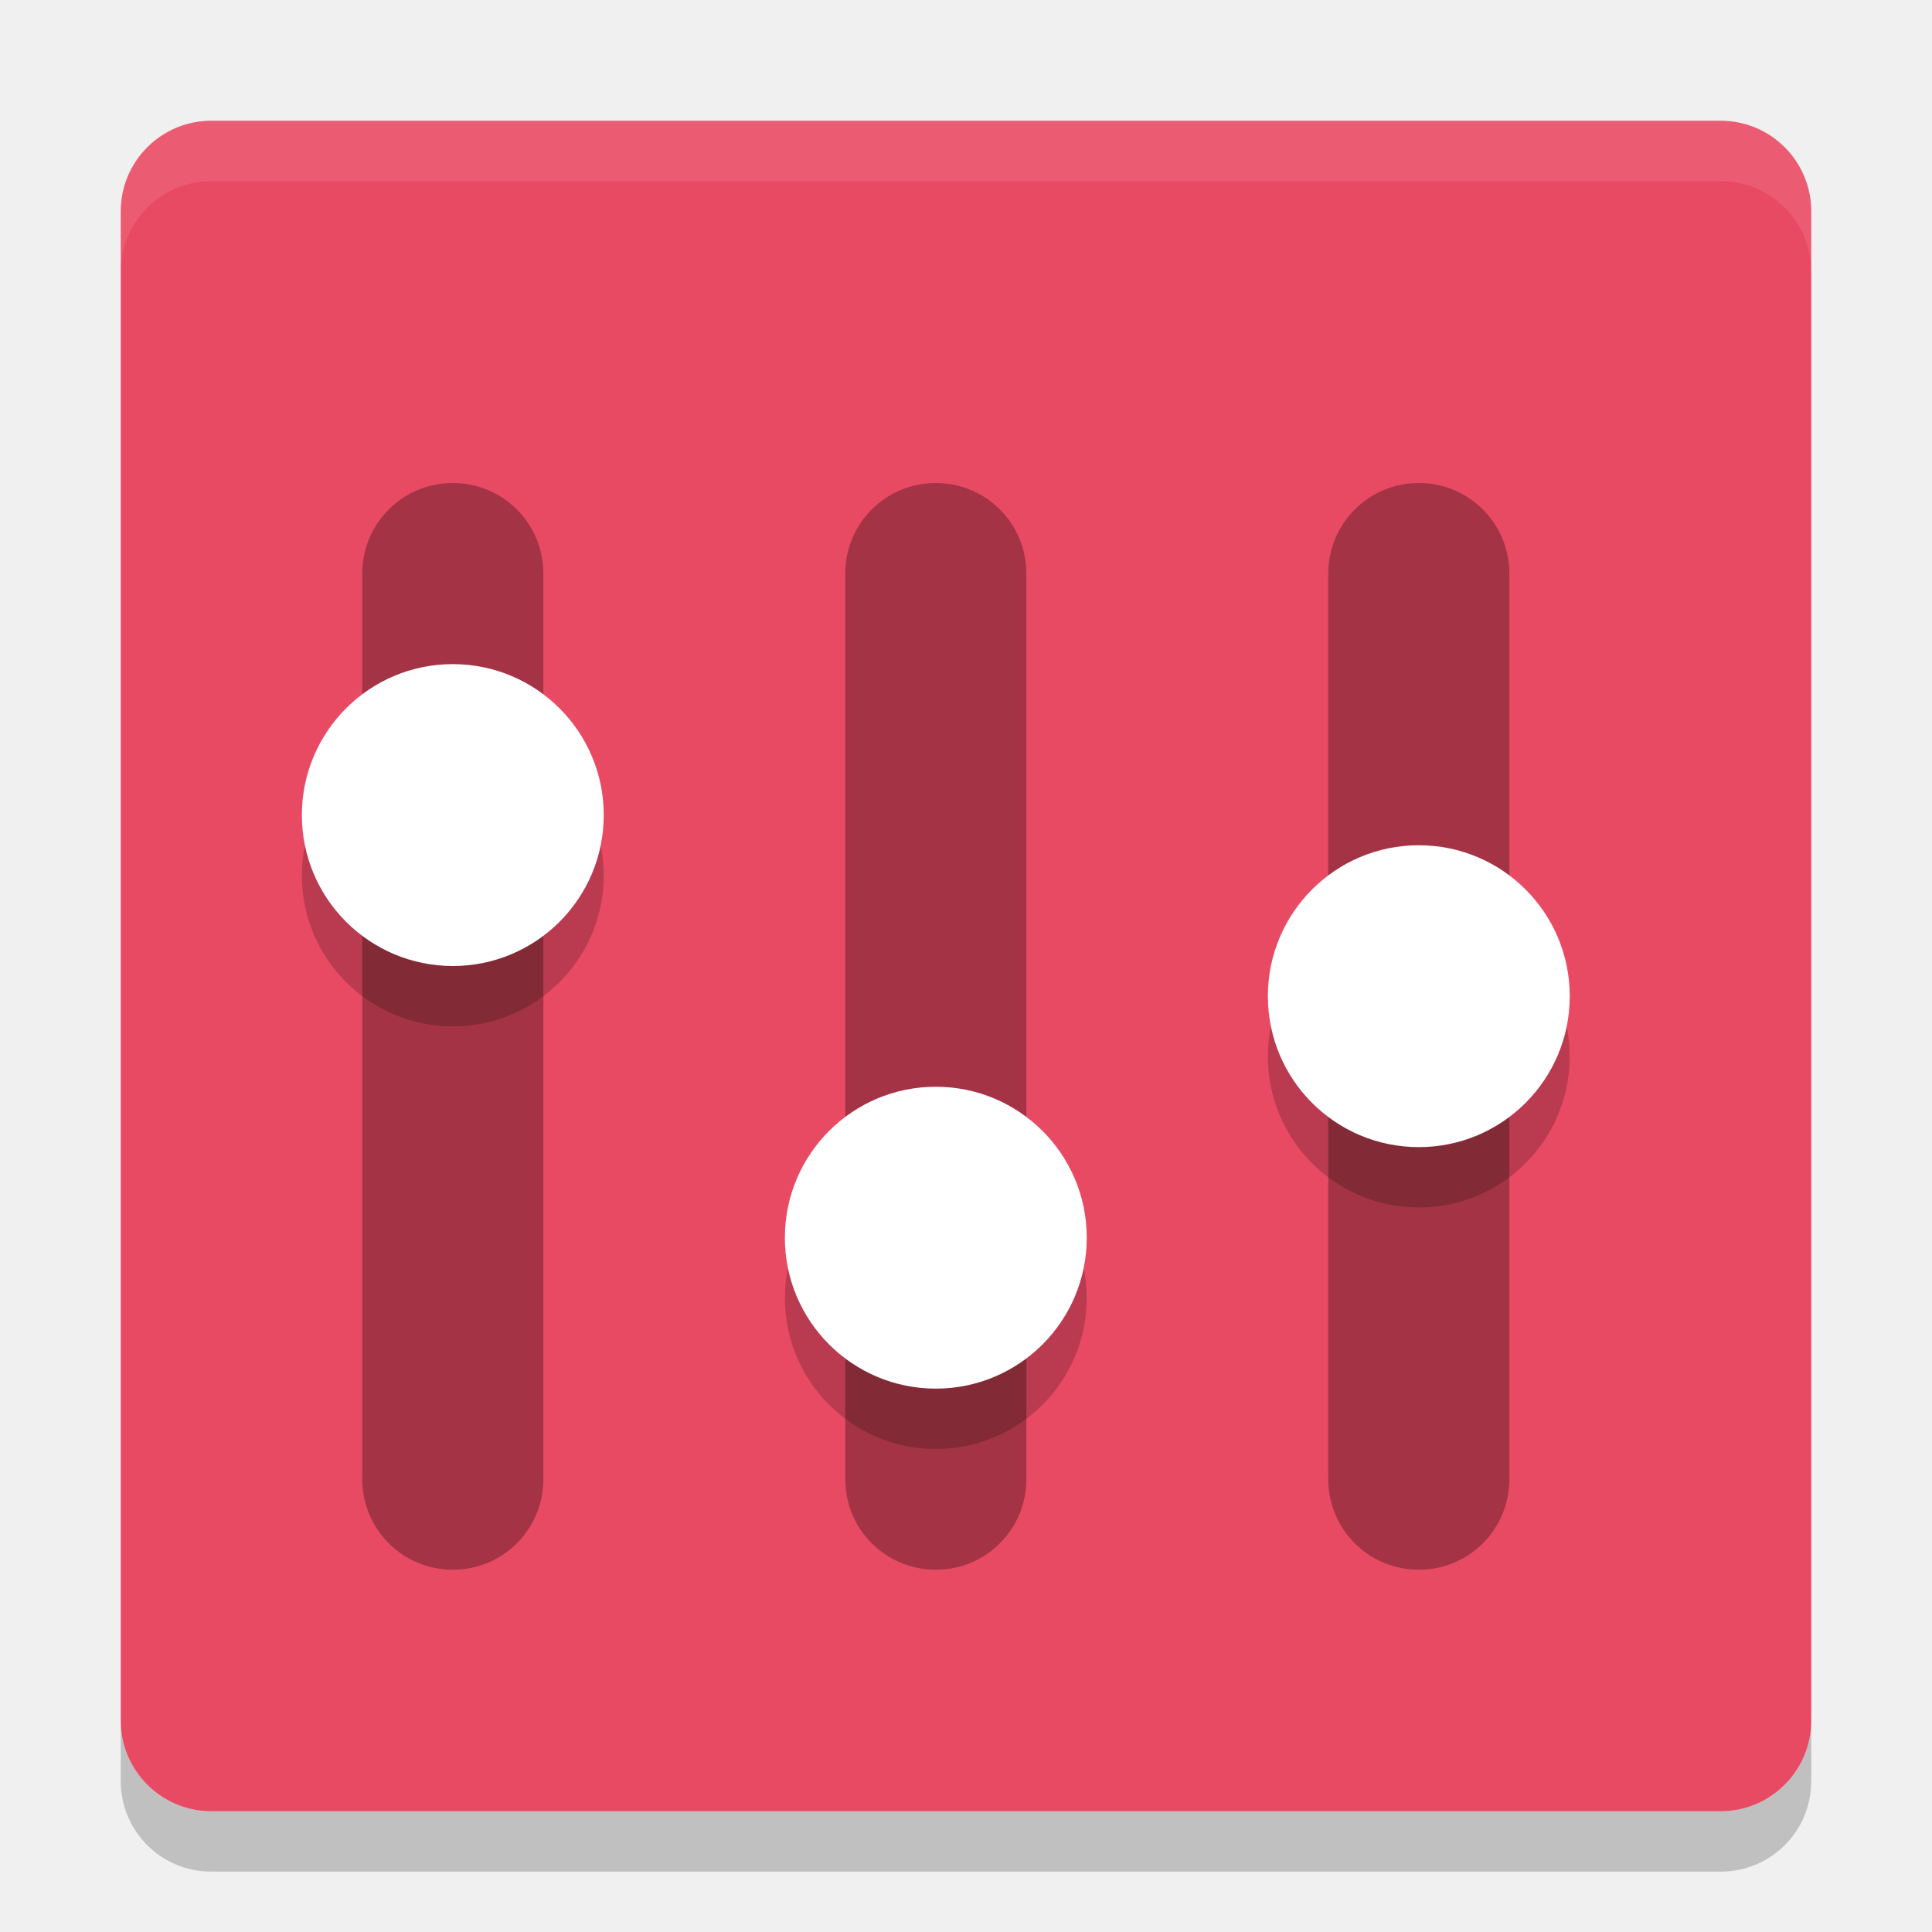
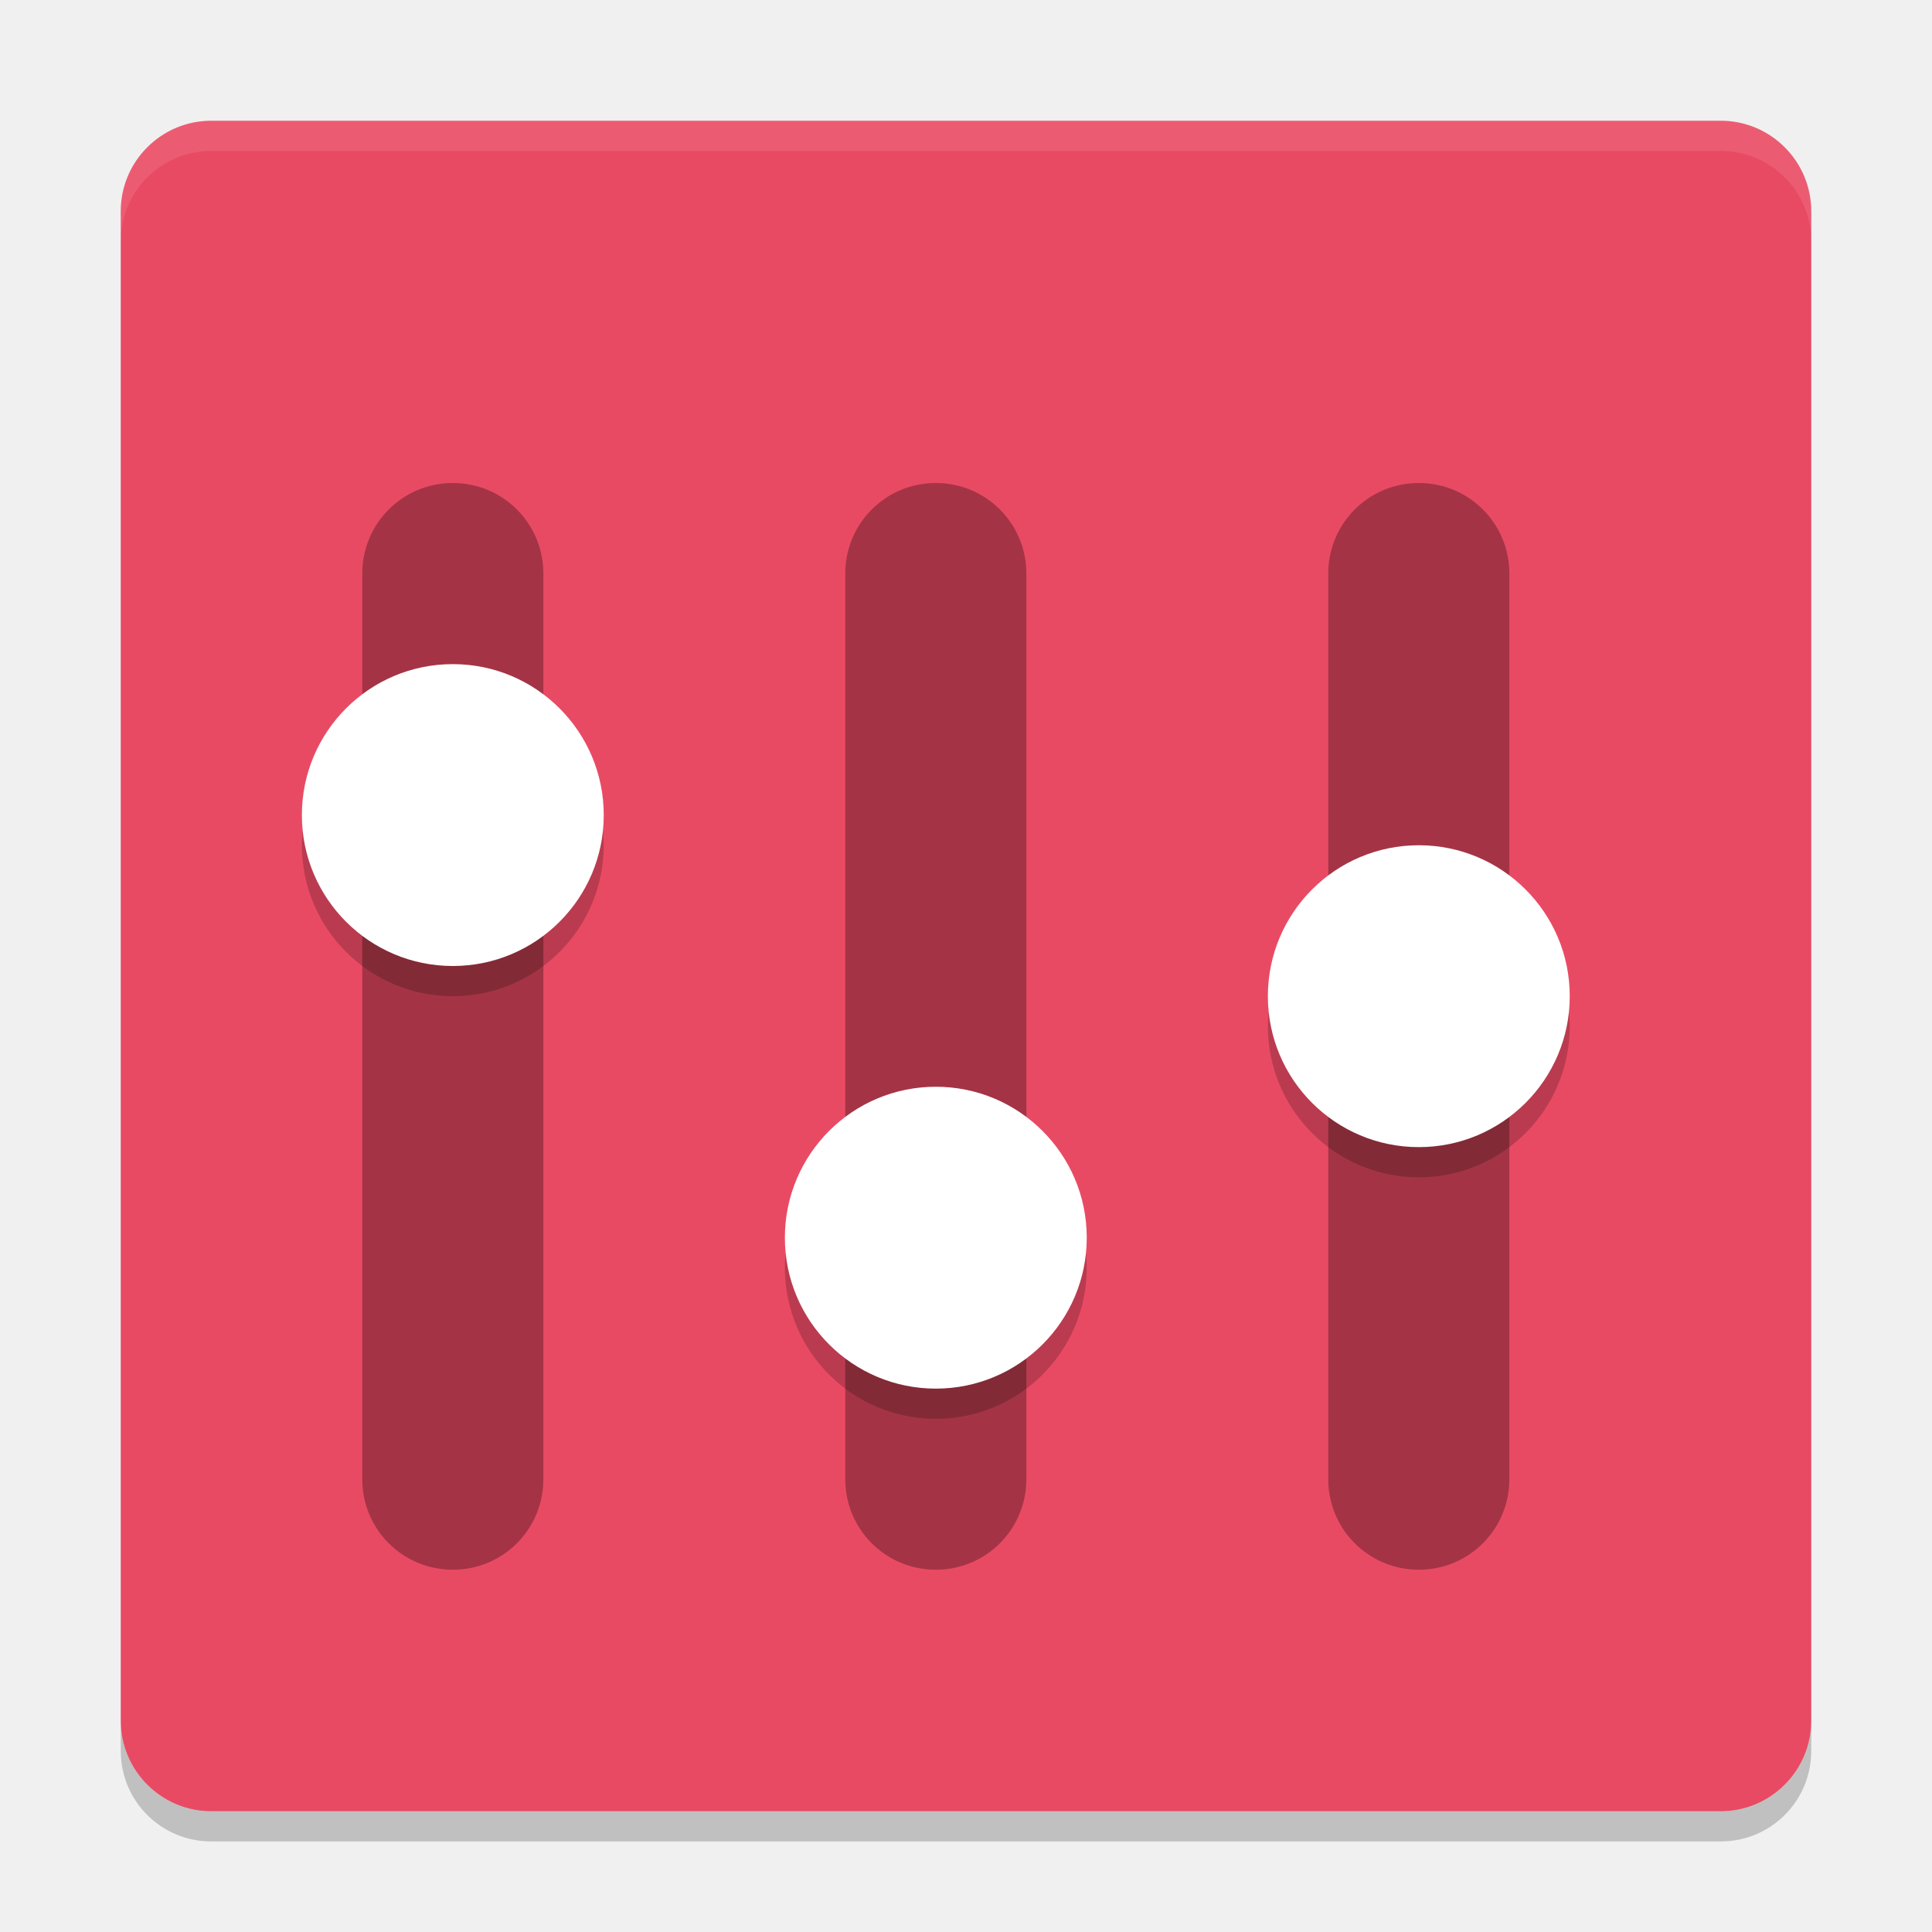
- <svg xmlns="http://www.w3.org/2000/svg" height="32" width="32" version="1">
-   <rect ry="1.5" rx="1.5" transform="matrix(0,-1,-1,0,0,0)" height="28" width="28" y="-30" x="-30" fill="#e94a63" />
-   <path opacity=".1" fill="#fff" d="m3.5 2c-0.831 0-1.5 0.669-1.5 1.5v1c0-0.831 0.669-1.5 1.5-1.5h25c0.831 0 1.5 0.669 1.5 1.5v-1c0-0.831-0.669-1.5-1.5-1.5h-25z" />
-   <path opacity=".3" d="m7.5 8c-0.831 0-1.5 0.669-1.5 1.5v15c0 0.831 0.669 1.5 1.5 1.5s1.5-0.669 1.5-1.5v-15c0-0.831-0.669-1.5-1.5-1.5z" />
-   <path opacity=".2" d="m10 14.5a2.5 2.5 0 0 1 -2.5 2.5 2.5 2.5 0 0 1 -2.5 -2.5 2.5 2.5 0 0 1 2.5 -2.5 2.5 2.5 0 0 1 2.5 2.5z" />
-   <path d="m10 13.5a2.5 2.5 0 0 1 -2.5 2.5 2.5 2.5 0 0 1 -2.5 -2.5 2.5 2.5 0 0 1 2.5 -2.5 2.5 2.5 0 0 1 2.5 2.5z" fill="#fff" />
-   <path opacity=".2" d="m2 28.5v1c0 0.831 0.669 1.5 1.5 1.5h25c0.831 0 1.5-0.669 1.5-1.5v-1c0 0.831-0.669 1.5-1.5 1.5h-25c-0.831 0-1.5-0.669-1.5-1.5z" />
-   <path opacity=".3" d="m23.5 8c-0.831 0-1.5 0.669-1.5 1.5v15c0 0.831 0.669 1.5 1.5 1.5s1.5-0.669 1.5-1.5v-15c0-0.831-0.669-1.5-1.5-1.5z" />
-   <path opacity=".2" d="m26 17.5a2.5 2.5 0 0 1 -2.5 2.5 2.5 2.5 0 0 1 -2.5 -2.5 2.5 2.5 0 0 1 2.5 -2.5 2.5 2.5 0 0 1 2.5 2.5z" />
-   <path d="m26 16.5a2.5 2.5 0 0 1 -2.5 2.5 2.5 2.5 0 0 1 -2.5 -2.5 2.5 2.5 0 0 1 2.5 -2.5 2.5 2.5 0 0 1 2.5 2.5z" fill="#fff" />
-   <path opacity=".3" d="m15.5 8c-0.831 0-1.5 0.669-1.5 1.5v15c0 0.831 0.669 1.5 1.5 1.5s1.5-0.669 1.5-1.5v-15c0-0.831-0.669-1.5-1.5-1.5z" />
-   <path opacity=".2" d="m18 21.5a2.5 2.5 0 0 1 -2.5 2.5 2.5 2.5 0 0 1 -2.5 -2.5 2.5 2.5 0 0 1 2.5 -2.5 2.5 2.5 0 0 1 2.5 2.5z" />
-   <path d="m18 20.5a2.5 2.5 0 0 1 -2.5 2.5 2.5 2.5 0 0 1 -2.5 -2.5 2.5 2.5 0 0 1 2.5 -2.5 2.5 2.5 0 0 1 2.5 2.5z" fill="#fff" />
+ <svg xmlns="http://www.w3.org/2000/svg" height="64" width="64" version="1" id="svg2">
+   <defs id="defs30" />
+   <rect style="fill:#e94a63" ry="3" rx="3" transform="matrix(0,-1,-1,0,0,0)" height="56" width="56" y="-60" x="-60" id="rect4" />
+   <path style="opacity:0.1;fill:#ffffff" d="M 7 4 C 5.338 4 4 5.338 4 7 L 4 8 C 4 6.338 5.338 5 7 5 L 57 5 C 58.662 5 60 6.338 60 8 L 60 7 C 60 5.338 58.662 4 57 4 L 7 4 z " id="path6" />
+   <path style="opacity:0.3" d="m 15,16 c -1.662,0 -3,1.338 -3,3 l 0,30 c 0,1.662 1.338,3 3,3 1.662,0 3,-1.338 3,-3 l 0,-30 c 0,-1.662 -1.338,-3 -3,-3 z" id="path8" />
+   <path style="opacity:0.2" d="m 20,28 a 5,5 0 0 1 -5,5 5,5 0 0 1 -5,-5 5,5 0 0 1 5,-5 5,5 0 0 1 5,5 z" id="path10" />
+   <path style="fill:#ffffff" d="m 20,27 a 5,5 0 0 1 -5,5 5,5 0 0 1 -5,-5 5,5 0 0 1 5,-5 5,5 0 0 1 5,5 z" id="path12" />
+   <path style="opacity:0.2" d="m 4,57 0,1 c 0,1.662 1.338,3 3,3 l 50,0 c 1.662,0 3,-1.338 3,-3 l 0,-1 c 0,1.662 -1.338,3 -3,3 L 7,60 C 5.338,60 4,58.662 4,57 Z" id="path14" />
+   <path style="opacity:0.3" d="m 47,16 c -1.662,0 -3,1.338 -3,3 l 0,30 c 0,1.662 1.338,3 3,3 1.662,0 3,-1.338 3,-3 l 0,-30 c 0,-1.662 -1.338,-3 -3,-3 z" id="path16" />
+   <path style="opacity:0.2" d="m 52,34 a 5,5 0 0 1 -5,5 5,5 0 0 1 -5,-5 5,5 0 0 1 5,-5 5,5 0 0 1 5,5 z" id="path18" />
+   <path style="fill:#ffffff" d="m 52,33 a 5,5 0 0 1 -5,5 5,5 0 0 1 -5,-5 5,5 0 0 1 5,-5 5,5 0 0 1 5,5 z" id="path20" />
+   <path style="opacity:0.3" d="m 31,16 c -1.662,0 -3,1.338 -3,3 l 0,30 c 0,1.662 1.338,3 3,3 1.662,0 3,-1.338 3,-3 l 0,-30 c 0,-1.662 -1.338,-3 -3,-3 z" id="path22" />
+   <path style="opacity:0.2" d="m 36,42 a 5,5 0 0 1 -5,5 5,5 0 0 1 -5,-5 5,5 0 0 1 5,-5 5,5 0 0 1 5,5 z" id="path24" />
+   <path style="fill:#ffffff" d="m 36,41 a 5,5 0 0 1 -5,5 5,5 0 0 1 -5,-5 5,5 0 0 1 5,-5 5,5 0 0 1 5,5 z" id="path26" />
</svg>
